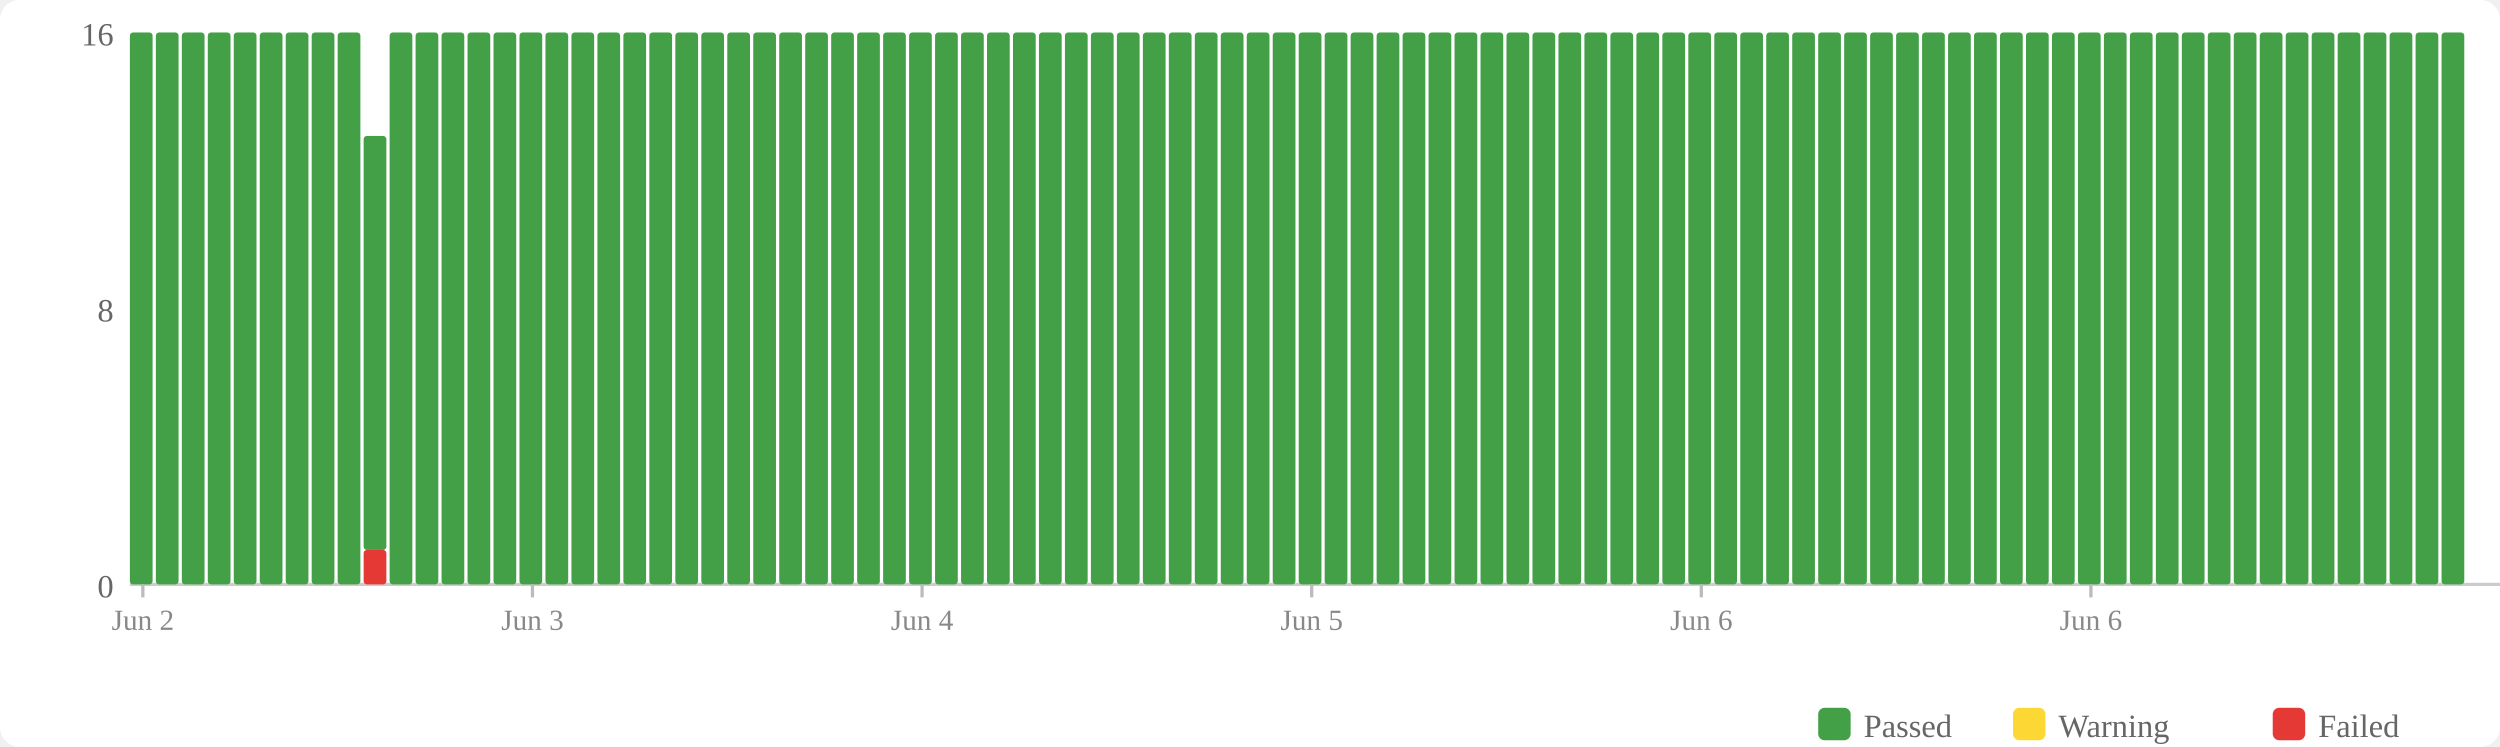
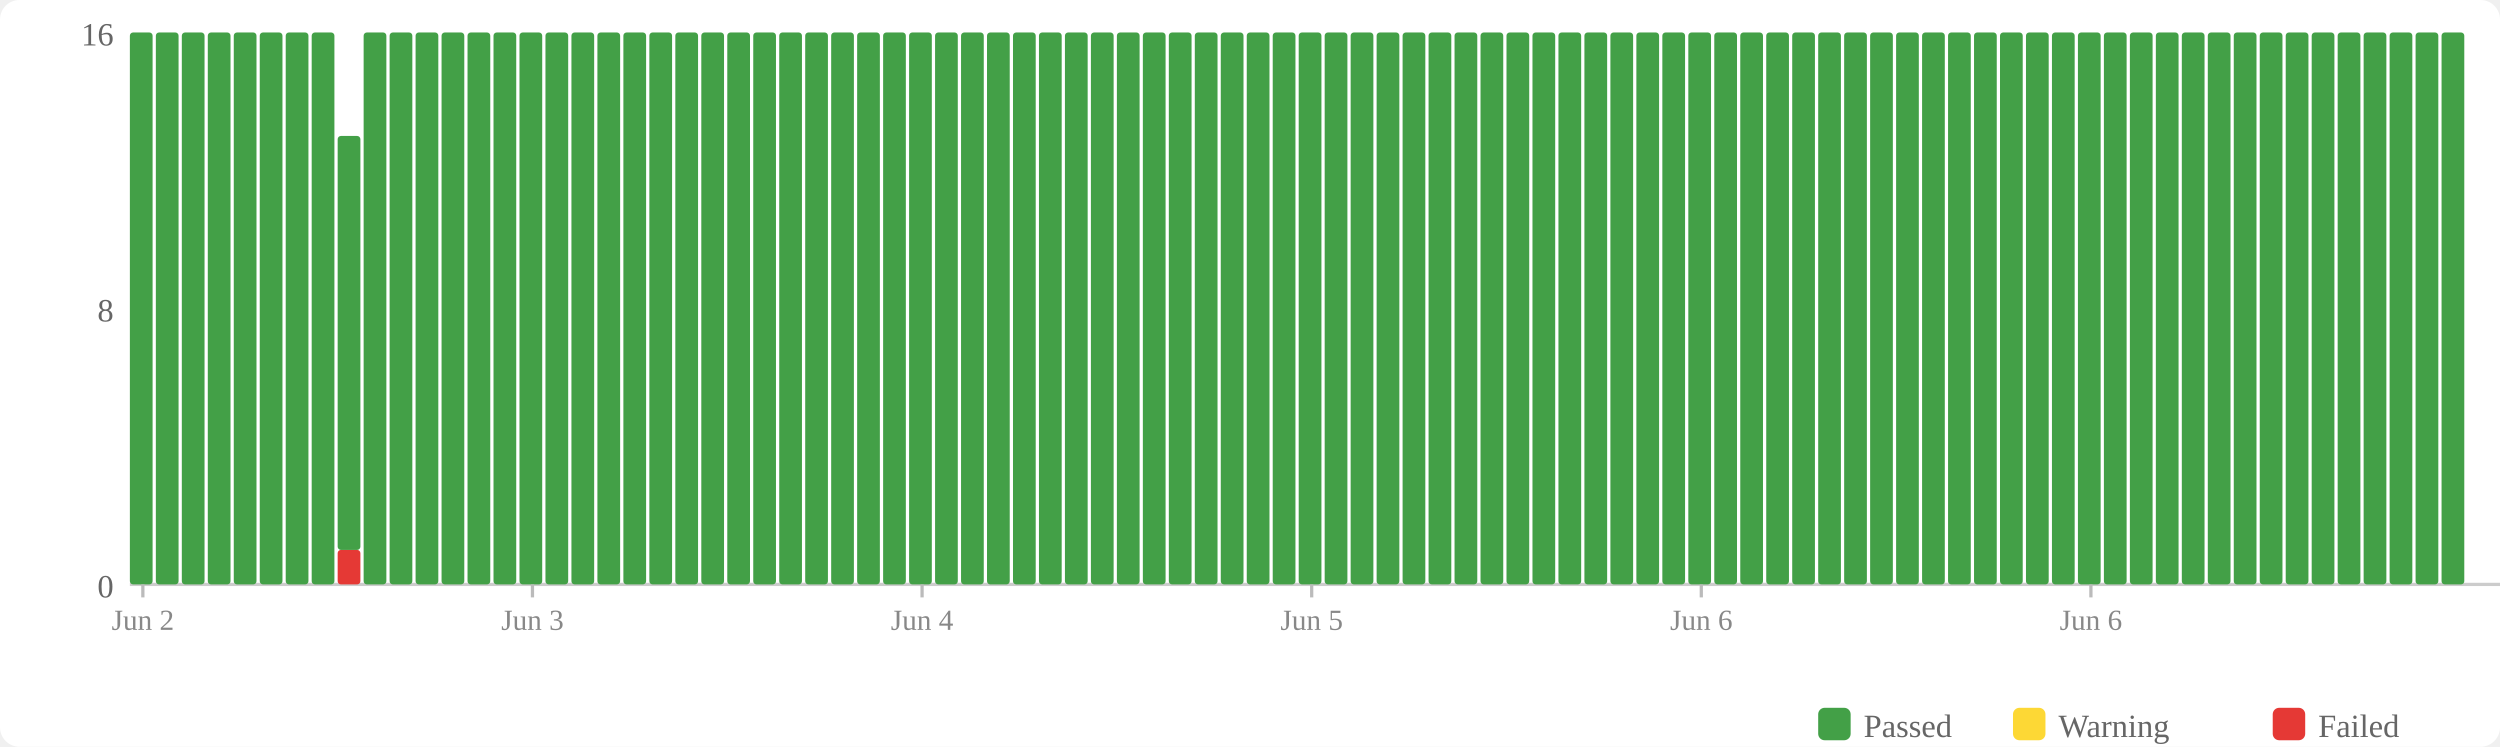
<svg xmlns="http://www.w3.org/2000/svg" width="770" height="230" viewBox="0 0 770 230">
  <rect width="770" height="230" fill="#fff" rx="6" />
  <rect x="560" y="218" width="10" height="10" fill="#43a047" rx="2" />
  <text x="574" y="227" font-size="10" fill="#666">Passed</text>
  <rect x="620" y="218" width="10" height="10" fill="#fdd835" rx="2" />
  <text x="634" y="227" font-size="10" fill="#666">Warning</text>
  <rect x="700" y="218" width="10" height="10" fill="#e53935" rx="2" />
  <text x="714" y="227" font-size="10" fill="#666">Failed</text>
  <text x="35" y="184" text-anchor="end" font-size="10" fill="#666">0</text>
  <text x="35" y="99" text-anchor="end" font-size="10" fill="#666">8</text>
  <text x="35" y="14" text-anchor="end" font-size="10" fill="#666">16</text>
  <line x1="40" y1="180" x2="770" y2="180" stroke="#ccc" stroke-width="1" />
  <rect x="40" y="10" width="7" height="170" fill="#43a047" rx="1" />
  <rect x="48" y="10" width="7" height="170" fill="#43a047" rx="1" />
  <rect x="56" y="10" width="7" height="170" fill="#43a047" rx="1" />
  <rect x="64" y="10" width="7" height="170" fill="#43a047" rx="1" />
  <rect x="72" y="10" width="7" height="170" fill="#43a047" rx="1" />
  <rect x="80" y="10" width="7" height="170" fill="#43a047" rx="1" />
  <rect x="88" y="10" width="7" height="170" fill="#43a047" rx="1" />
  <rect x="96" y="10" width="7" height="170" fill="#43a047" rx="1" />
-   <rect x="104" y="10" width="7" height="170" fill="#43a047" rx="1" />
-   <rect x="112" y="169.375" width="7" height="10.625" fill="#e53935" rx="1" />
-   <rect x="112" y="41.875" width="7" height="127.5" fill="#43a047" rx="1" />
+   <rect x="104" y="169.375" width="7" height="10.625" fill="#e53935" rx="1" />
+   <rect x="104" y="41.875" width="7" height="127.5" fill="#43a047" rx="1" />
+   <rect x="112" y="10" width="7" height="170" fill="#43a047" rx="1" />
  <rect x="120" y="10" width="7" height="170" fill="#43a047" rx="1" />
  <rect x="128" y="10" width="7" height="170" fill="#43a047" rx="1" />
  <rect x="136" y="10" width="7" height="170" fill="#43a047" rx="1" />
  <rect x="144" y="10" width="7" height="170" fill="#43a047" rx="1" />
  <rect x="152" y="10" width="7" height="170" fill="#43a047" rx="1" />
  <rect x="160" y="10" width="7" height="170" fill="#43a047" rx="1" />
  <rect x="168" y="10" width="7" height="170" fill="#43a047" rx="1" />
  <rect x="176" y="10" width="7" height="170" fill="#43a047" rx="1" />
  <rect x="184" y="10" width="7" height="170" fill="#43a047" rx="1" />
  <rect x="192" y="10" width="7" height="170" fill="#43a047" rx="1" />
  <rect x="200" y="10" width="7" height="170" fill="#43a047" rx="1" />
  <rect x="208" y="10" width="7" height="170" fill="#43a047" rx="1" />
  <rect x="216" y="10" width="7" height="170" fill="#43a047" rx="1" />
  <rect x="224" y="10" width="7" height="170" fill="#43a047" rx="1" />
  <rect x="232" y="10" width="7" height="170" fill="#43a047" rx="1" />
  <rect x="240" y="10" width="7" height="170" fill="#43a047" rx="1" />
  <rect x="248" y="10" width="7" height="170" fill="#43a047" rx="1" />
  <rect x="256" y="10" width="7" height="170" fill="#43a047" rx="1" />
  <rect x="264" y="10" width="7" height="170" fill="#43a047" rx="1" />
  <rect x="272" y="10" width="7" height="170" fill="#43a047" rx="1" />
  <rect x="280" y="10" width="7" height="170" fill="#43a047" rx="1" />
  <rect x="288" y="10" width="7" height="170" fill="#43a047" rx="1" />
  <rect x="296" y="10" width="7" height="170" fill="#43a047" rx="1" />
  <rect x="304" y="10" width="7" height="170" fill="#43a047" rx="1" />
  <rect x="312" y="10" width="7" height="170" fill="#43a047" rx="1" />
  <rect x="320" y="10" width="7" height="170" fill="#43a047" rx="1" />
  <rect x="328" y="10" width="7" height="170" fill="#43a047" rx="1" />
  <rect x="336" y="10" width="7" height="170" fill="#43a047" rx="1" />
  <rect x="344" y="10" width="7" height="170" fill="#43a047" rx="1" />
  <rect x="352" y="10" width="7" height="170" fill="#43a047" rx="1" />
  <rect x="360" y="10" width="7" height="170" fill="#43a047" rx="1" />
  <rect x="368" y="10" width="7" height="170" fill="#43a047" rx="1" />
  <rect x="376" y="10" width="7" height="170" fill="#43a047" rx="1" />
  <rect x="384" y="10" width="7" height="170" fill="#43a047" rx="1" />
  <rect x="392" y="10" width="7" height="170" fill="#43a047" rx="1" />
  <rect x="400" y="10" width="7" height="170" fill="#43a047" rx="1" />
  <rect x="408" y="10" width="7" height="170" fill="#43a047" rx="1" />
  <rect x="416" y="10" width="7" height="170" fill="#43a047" rx="1" />
  <rect x="424" y="10" width="7" height="170" fill="#43a047" rx="1" />
  <rect x="432" y="10" width="7" height="170" fill="#43a047" rx="1" />
  <rect x="440" y="10" width="7" height="170" fill="#43a047" rx="1" />
  <rect x="448" y="10" width="7" height="170" fill="#43a047" rx="1" />
  <rect x="456" y="10" width="7" height="170" fill="#43a047" rx="1" />
  <rect x="464" y="10" width="7" height="170" fill="#43a047" rx="1" />
  <rect x="472" y="10" width="7" height="170" fill="#43a047" rx="1" />
  <rect x="480" y="10" width="7" height="170" fill="#43a047" rx="1" />
  <rect x="488" y="10" width="7" height="170" fill="#43a047" rx="1" />
  <rect x="496" y="10" width="7" height="170" fill="#43a047" rx="1" />
  <rect x="504" y="10" width="7" height="170" fill="#43a047" rx="1" />
  <rect x="512" y="10" width="7" height="170" fill="#43a047" rx="1" />
  <rect x="520" y="10" width="7" height="170" fill="#43a047" rx="1" />
  <rect x="528" y="10" width="7" height="170" fill="#43a047" rx="1" />
  <rect x="536" y="10" width="7" height="170" fill="#43a047" rx="1" />
  <rect x="544" y="10" width="7" height="170" fill="#43a047" rx="1" />
  <rect x="552" y="10" width="7" height="170" fill="#43a047" rx="1" />
  <rect x="560" y="10" width="7" height="170" fill="#43a047" rx="1" />
  <rect x="568" y="10" width="7" height="170" fill="#43a047" rx="1" />
  <rect x="576" y="10" width="7" height="170" fill="#43a047" rx="1" />
  <rect x="584" y="10" width="7" height="170" fill="#43a047" rx="1" />
  <rect x="592" y="10" width="7" height="170" fill="#43a047" rx="1" />
  <rect x="600" y="10" width="7" height="170" fill="#43a047" rx="1" />
  <rect x="608" y="10" width="7" height="170" fill="#43a047" rx="1" />
  <rect x="616" y="10" width="7" height="170" fill="#43a047" rx="1" />
  <rect x="624" y="10" width="7" height="170" fill="#43a047" rx="1" />
  <rect x="632" y="10" width="7" height="170" fill="#43a047" rx="1" />
  <rect x="640" y="10" width="7" height="170" fill="#43a047" rx="1" />
  <rect x="648" y="10" width="7" height="170" fill="#43a047" rx="1" />
  <rect x="656" y="10" width="7" height="170" fill="#43a047" rx="1" />
  <rect x="664" y="10" width="7" height="170" fill="#43a047" rx="1" />
  <rect x="672" y="10" width="7" height="170" fill="#43a047" rx="1" />
  <rect x="680" y="10" width="7" height="170" fill="#43a047" rx="1" />
  <rect x="688" y="10" width="7" height="170" fill="#43a047" rx="1" />
  <rect x="696" y="10" width="7" height="170" fill="#43a047" rx="1" />
  <rect x="704" y="10" width="7" height="170" fill="#43a047" rx="1" />
  <rect x="712" y="10" width="7" height="170" fill="#43a047" rx="1" />
  <rect x="720" y="10" width="7" height="170" fill="#43a047" rx="1" />
  <rect x="728" y="10" width="7" height="170" fill="#43a047" rx="1" />
  <rect x="736" y="10" width="7" height="170" fill="#43a047" rx="1" />
  <rect x="744" y="10" width="7" height="170" fill="#43a047" rx="1" />
  <rect x="752" y="10" width="7" height="170" fill="#43a047" rx="1" />
  <line x1="44.0" y1="180" x2="44.0" y2="184" stroke="#bbb" stroke-width="1" />
  <text x="44.0" y="194" text-anchor="middle" font-size="9" fill="#888">Jun 2</text>
  <line x1="164.0" y1="180" x2="164.0" y2="184" stroke="#bbb" stroke-width="1" />
  <text x="164.0" y="194" text-anchor="middle" font-size="9" fill="#888">Jun 3</text>
  <line x1="284.0" y1="180" x2="284.0" y2="184" stroke="#bbb" stroke-width="1" />
  <text x="284.0" y="194" text-anchor="middle" font-size="9" fill="#888">Jun 4</text>
  <line x1="404.0" y1="180" x2="404.0" y2="184" stroke="#bbb" stroke-width="1" />
  <text x="404.0" y="194" text-anchor="middle" font-size="9" fill="#888">Jun 5</text>
  <line x1="524.0" y1="180" x2="524.0" y2="184" stroke="#bbb" stroke-width="1" />
  <text x="524.0" y="194" text-anchor="middle" font-size="9" fill="#888">Jun 6</text>
  <line x1="644.0" y1="180" x2="644.0" y2="184" stroke="#bbb" stroke-width="1" />
  <text x="644.0" y="194" text-anchor="middle" font-size="9" fill="#888">Jun 6</text>
</svg>
